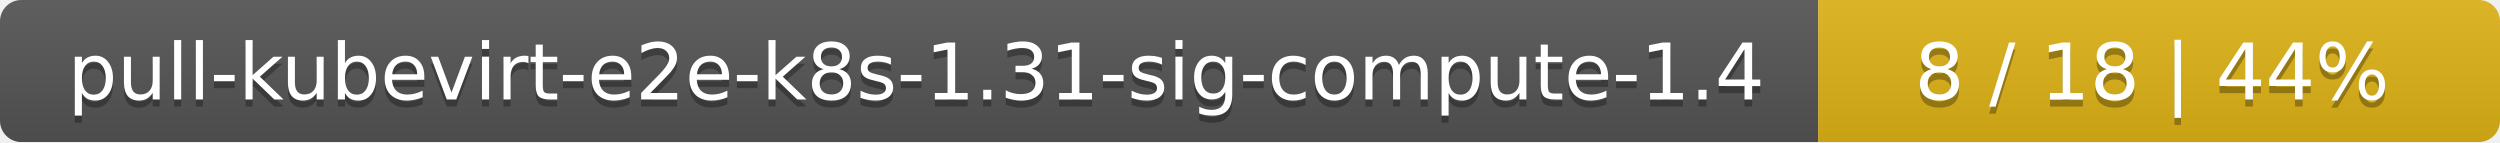
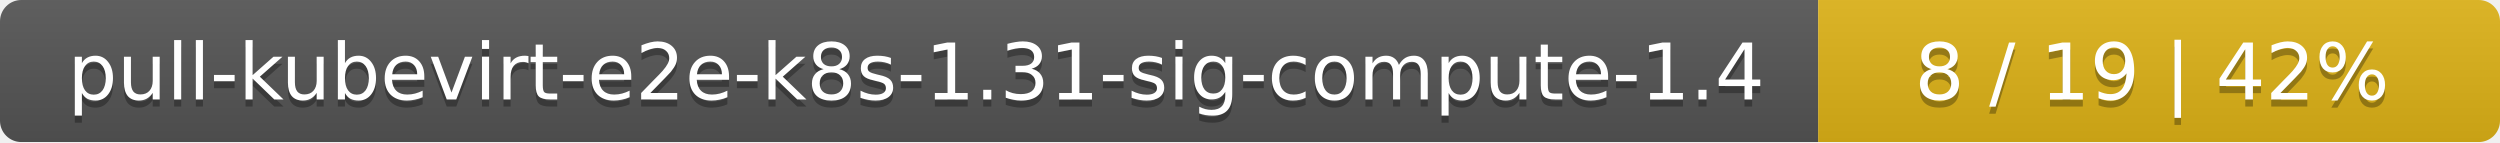
<svg xmlns="http://www.w3.org/2000/svg" width="352" height="20">
  <linearGradient id="smooth" x2="0" y2="100%">
    <stop offset="0" stop-color="#bbb" stop-opacity=".1" />
    <stop offset="1" stop-opacity=".1" />
  </linearGradient>
  <mask id="round">
    <rect width="352" height="20" rx="3" fill="#fff" />
  </mask>
  <g mask="url(#round)">
    <rect width="256" height="20" fill="#555" />
    <rect x="256" width="96" height="20" fill="#dfb317" />
    <rect width="352" height="20" fill="url(#smooth)" />
  </g>
  <g fill="#fff" text-anchor="middle" font-family="DejaVu Sans,Verdana,Geneva,sans-serif" font-size="11">
    <text x="129" y="15" fill="#010101" fill-opacity=".3">pull-kubevirt-e2e-k8s-1.31-sig-compute-1.4</text>
    <text x="129" y="14">pull-kubevirt-e2e-k8s-1.31-sig-compute-1.4</text>
-     <text x="303" y="15" fill="#010101" fill-opacity=".3">8 / 18    |    44%</text>
-     <text x="303" y="14">8 / 18    |    44%</text>
+     <text x="303" y="15" fill="#010101" fill-opacity=".3">8 / 19    |    42%</text>
+     <text x="303" y="14">8 / 19    |    42%</text>
  </g>
</svg>
